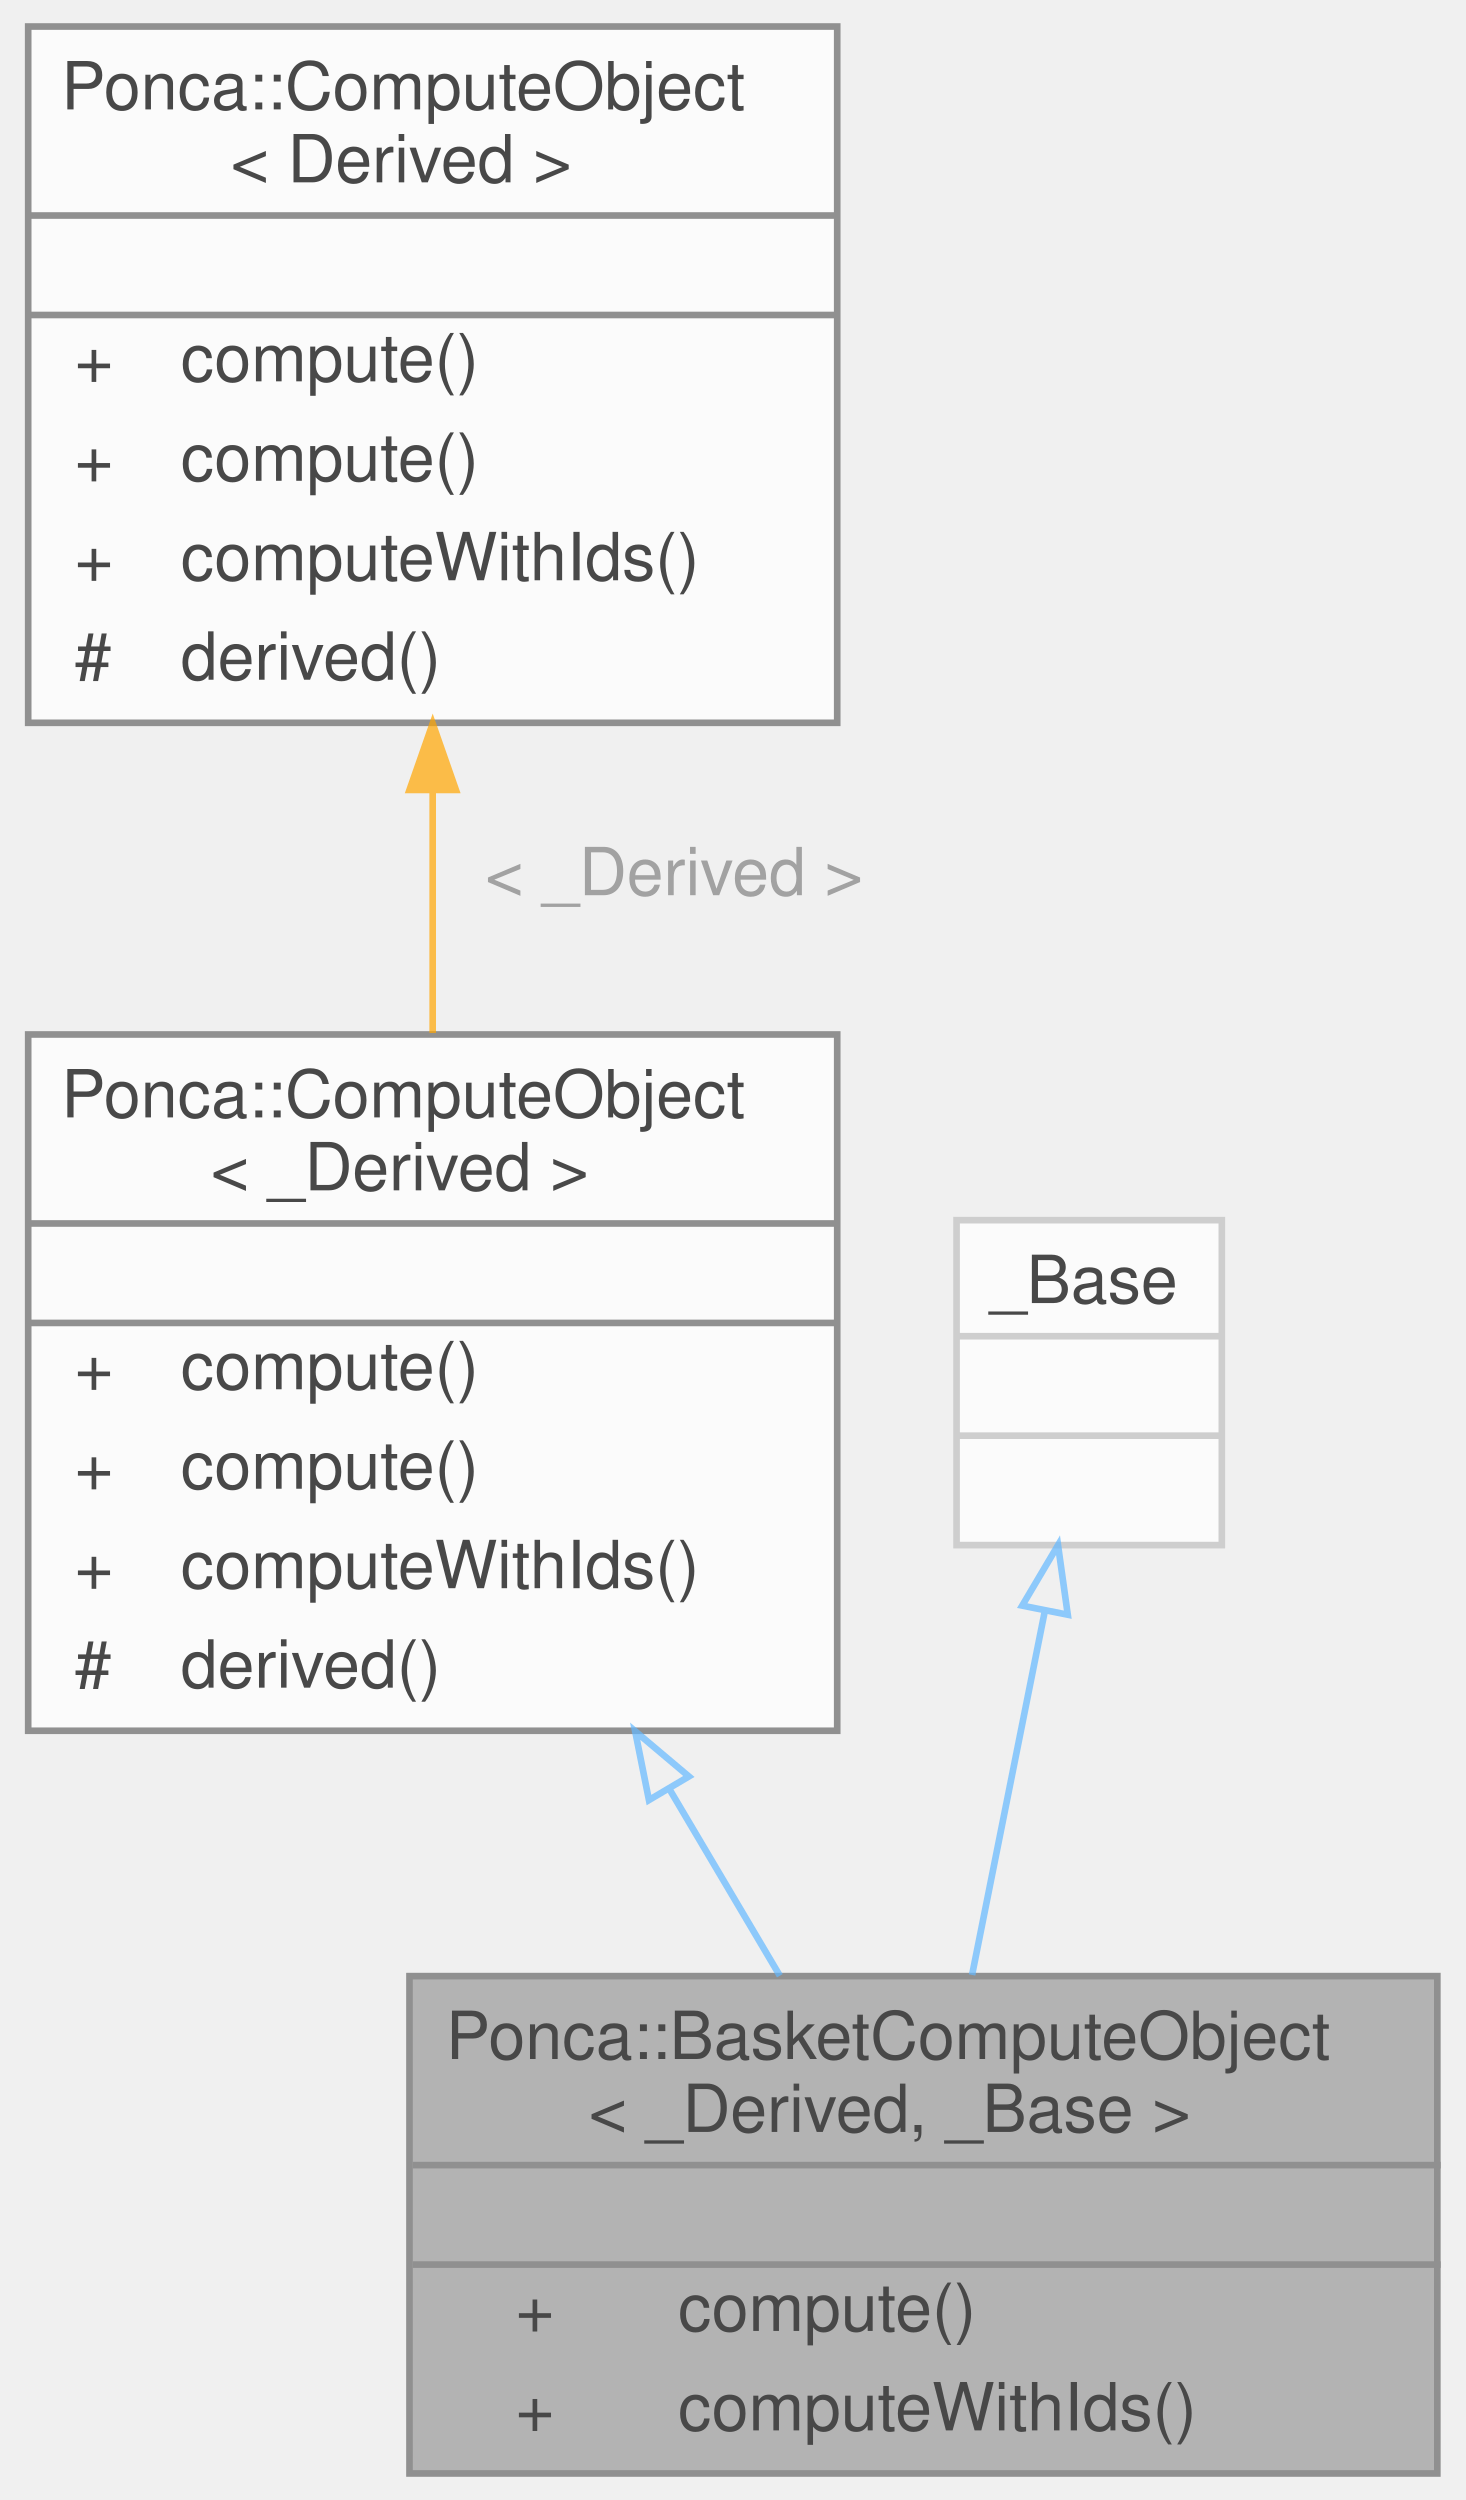
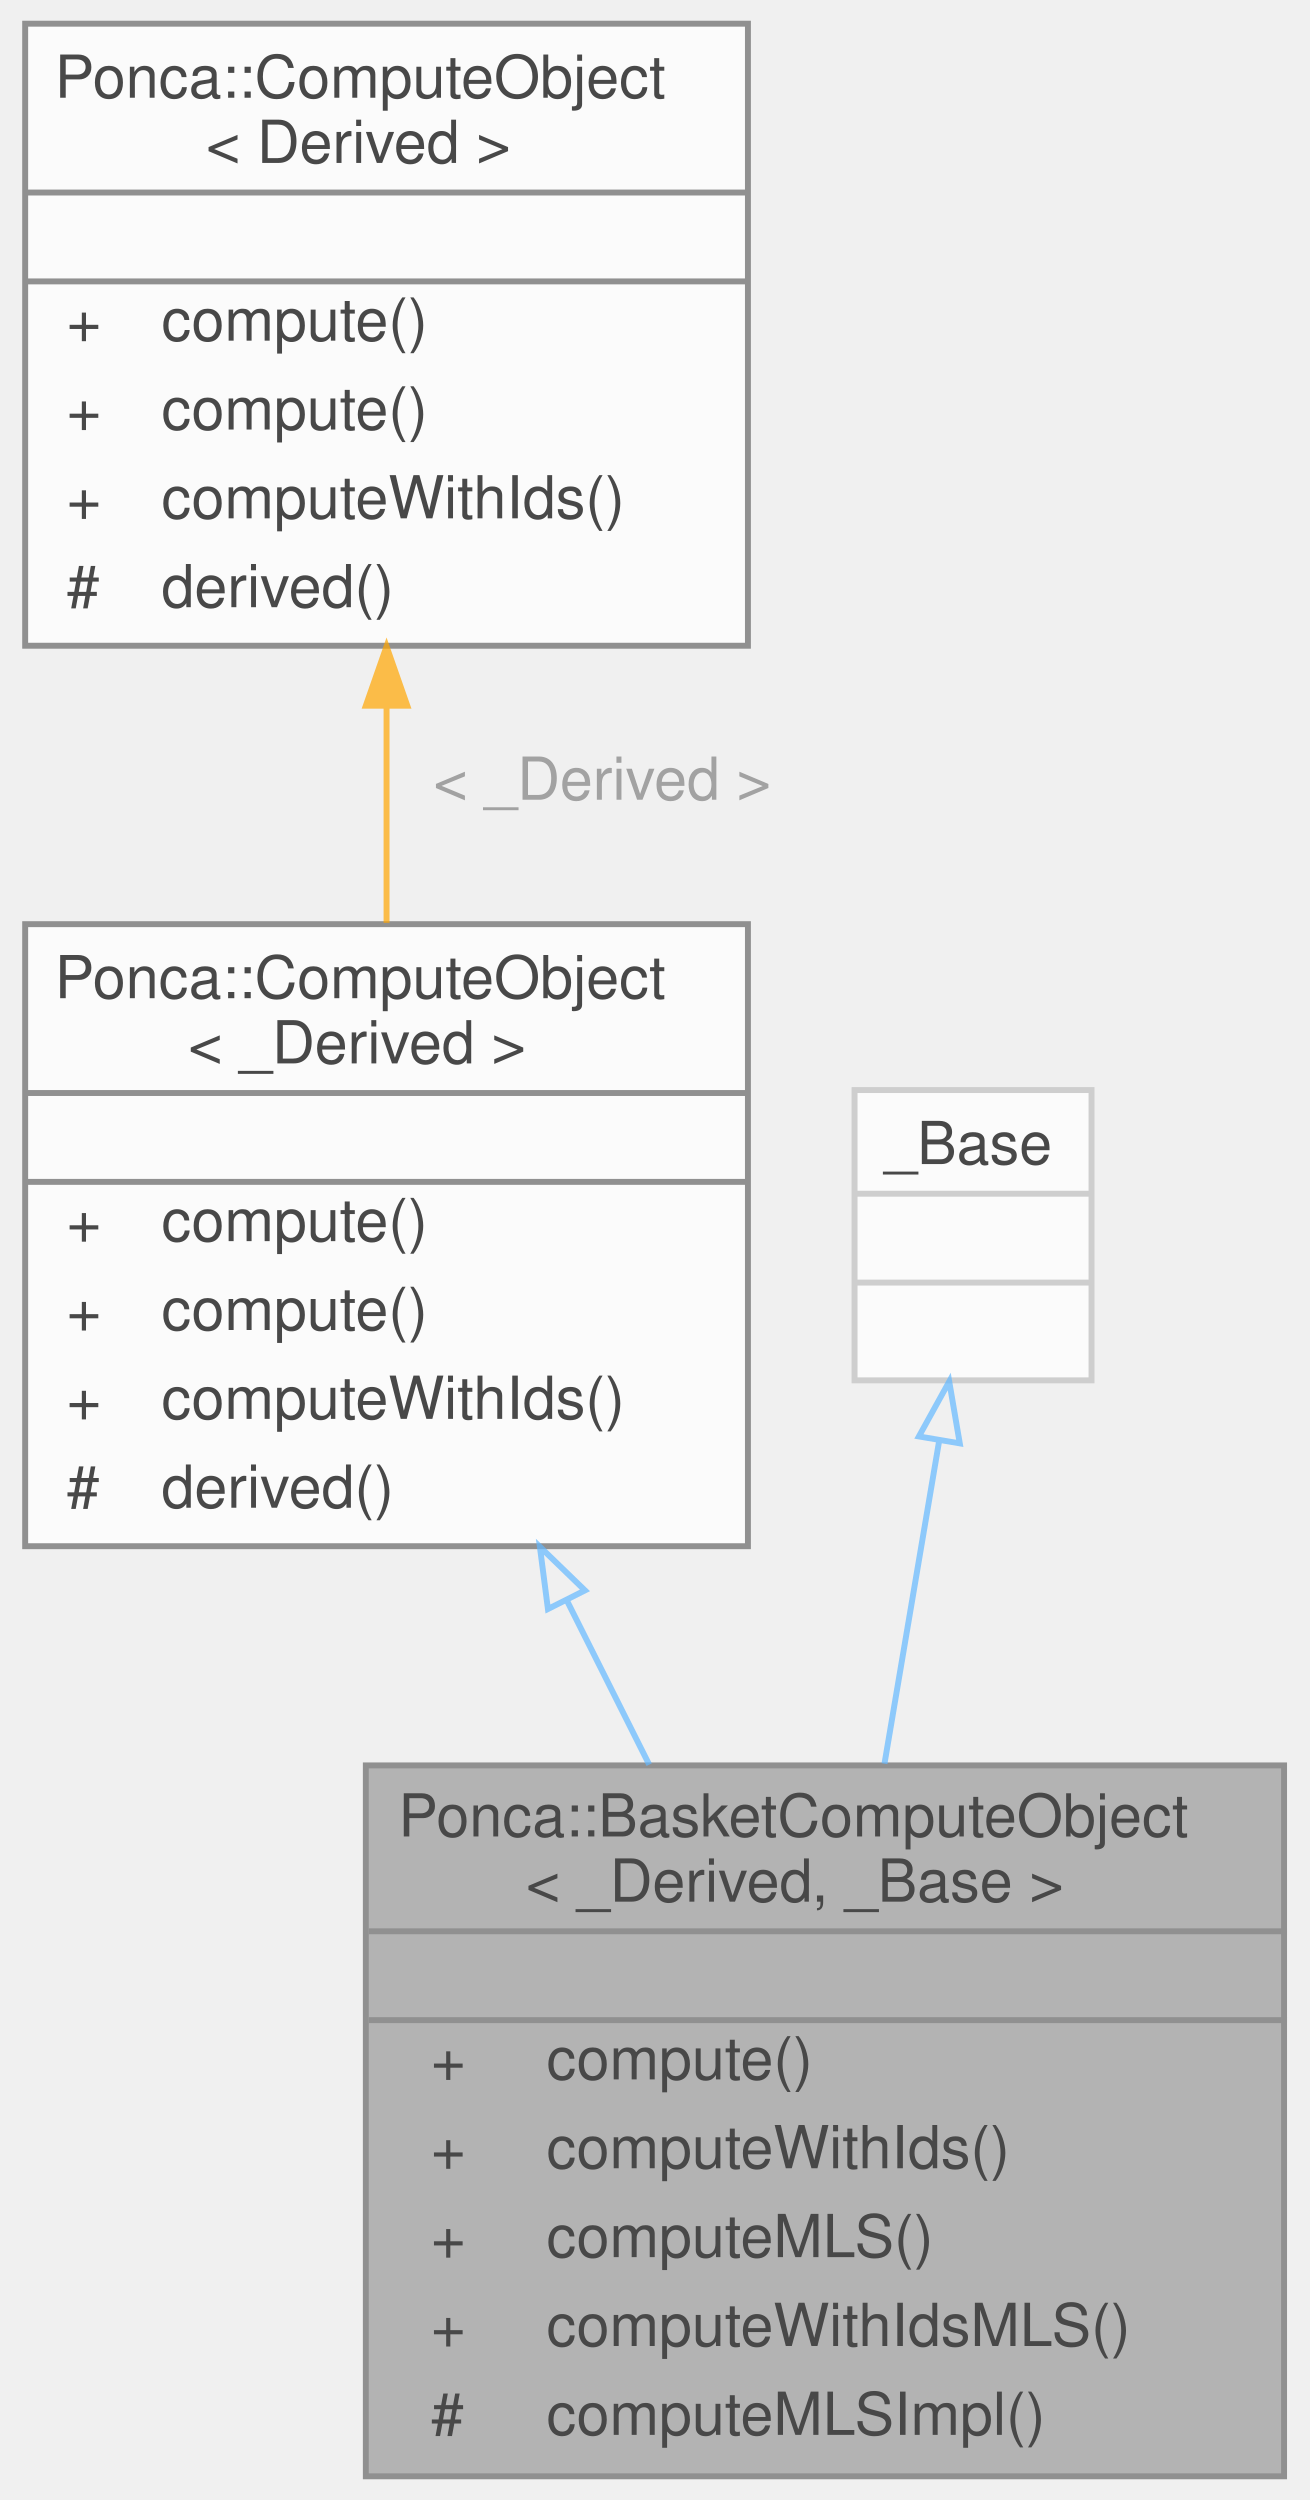
- <svg xmlns="http://www.w3.org/2000/svg" xmlns:xlink="http://www.w3.org/1999/xlink" width="221pt" height="377pt" viewBox="0.00 0.00 220.50 377.00">
+ <svg xmlns="http://www.w3.org/2000/svg" xmlns:xlink="http://www.w3.org/1999/xlink" width="221pt" height="422pt" viewBox="0.00 0.00 220.50 422.00">
  <svg id="main" version="1.1" xml:space="preserve">
    <style type="text/css">
.node, .edge {opacity: 0.7;}
.node.selected, .edge.selected {opacity: 1;}
.edge:hover path { stroke: red; }
.edge:hover polygon { stroke: red; fill: red; }
</style>
    <svg id="graph" class="graph">
-       <g id="graph0" class="graph" transform="scale(1 1) rotate(0) translate(4 373)">
+       <g id="graph0" class="graph" transform="scale(1 1) rotate(0) translate(4 418)">
        <g id="Node000001" class="node">
          <g id="a_Node000001">
            <a xlink:title="Base ComputeObject for the Basket classes.">
-               <polygon fill="#999999" stroke="transparent" points="212.5,-75 57.5,-75 57.5,0 212.5,0 212.5,-75" />
-               <text text-anchor="start" x="63" y="-62.5" font-family="Helvetica,sans-Serif" font-size="10.00">Ponca::BasketComputeObject</text>
-               <text text-anchor="start" x="84.5" y="-51.5" font-family="Helvetica,sans-Serif" font-size="10.00">&lt; _Derived, _Base &gt;</text>
-               <text text-anchor="start" x="133.5" y="-36.5" font-family="Helvetica,sans-Serif" font-size="10.00"> </text>
-               <text text-anchor="start" x="73.5" y="-21.5" font-family="Helvetica,sans-Serif" font-size="10.00">+</text>
-               <text text-anchor="start" x="98" y="-21.5" font-family="Helvetica,sans-Serif" font-size="10.00">compute()</text>
-               <text text-anchor="start" x="73.5" y="-6.5" font-family="Helvetica,sans-Serif" font-size="10.00">+</text>
-               <text text-anchor="start" x="98" y="-6.5" font-family="Helvetica,sans-Serif" font-size="10.00">computeWithIds()</text>
-               <polygon fill="#666666" stroke="#666666" points="58,-46.5 58,-46.5 213,-46.5 213,-46.5 58,-46.5" />
-               <polygon fill="#666666" stroke="#666666" points="58,-31.5 58,-31.5 213,-31.5 213,-31.5 58,-31.5" />
-               <polygon fill="none" stroke="#666666" points="57.5,0 57.5,-75 212.5,-75 212.5,0 57.5,0" />
+               <polygon fill="#999999" stroke="transparent" points="212.5,-120 57.5,-120 57.5,0 212.5,0 212.5,-120" />
+               <text text-anchor="start" x="63" y="-108" font-family="Helvetica,sans-Serif" font-size="10.00">Ponca::BasketComputeObject</text>
+               <text text-anchor="start" x="84.5" y="-97" font-family="Helvetica,sans-Serif" font-size="10.00">&lt; _Derived, _Base &gt;</text>
+               <text text-anchor="start" x="133.5" y="-82" font-family="Helvetica,sans-Serif" font-size="10.00"> </text>
+               <text text-anchor="start" x="68.5" y="-67" font-family="Helvetica,sans-Serif" font-size="10.00">+</text>
+               <text text-anchor="start" x="88" y="-67" font-family="Helvetica,sans-Serif" font-size="10.00">compute()</text>
+               <text text-anchor="start" x="68.5" y="-52" font-family="Helvetica,sans-Serif" font-size="10.00">+</text>
+               <text text-anchor="start" x="88" y="-52" font-family="Helvetica,sans-Serif" font-size="10.00">computeWithIds()</text>
+               <text text-anchor="start" x="68.5" y="-37" font-family="Helvetica,sans-Serif" font-size="10.00">+</text>
+               <text text-anchor="start" x="88" y="-37" font-family="Helvetica,sans-Serif" font-size="10.00">computeMLS()</text>
+               <text text-anchor="start" x="68.5" y="-22" font-family="Helvetica,sans-Serif" font-size="10.00">+</text>
+               <text text-anchor="start" x="88" y="-22" font-family="Helvetica,sans-Serif" font-size="10.00">computeWithIdsMLS()</text>
+               <text text-anchor="start" x="68.5" y="-7" font-family="Helvetica,sans-Serif" font-size="10.00">#</text>
+               <text text-anchor="start" x="88" y="-7" font-family="Helvetica,sans-Serif" font-size="10.00">computeMLSImpl()</text>
+               <polygon fill="#666666" stroke="#666666" points="58,-92 58,-92 213,-92 213,-92 58,-92" />
+               <polygon fill="#666666" stroke="#666666" points="58,-77 58,-77 213,-77 213,-77 58,-77" />
+               <polygon fill="none" stroke="#666666" points="57.5,0 57.5,-120 212.5,-120 212.5,0 57.5,0" />
            </a>
          </g>
        </g>
        <g id="Node000002" class="node">
          <g id="a_Node000002">
            <a xlink:href="structPonca_1_1ComputeObject.html" target="_top" xlink:title=" ">
-               <polygon fill="white" stroke="transparent" points="122,-217 0,-217 0,-112 122,-112 122,-217" />
-               <text text-anchor="start" x="5" y="-204.5" font-family="Helvetica,sans-Serif" font-size="10.00">Ponca::ComputeObject</text>
-               <text text-anchor="start" x="27.5" y="-193.5" font-family="Helvetica,sans-Serif" font-size="10.00">&lt; _Derived &gt;</text>
-               <text text-anchor="start" x="59" y="-178.5" font-family="Helvetica,sans-Serif" font-size="10.00"> </text>
-               <text text-anchor="start" x="7" y="-163.5" font-family="Helvetica,sans-Serif" font-size="10.00">+</text>
-               <text text-anchor="start" x="23" y="-163.5" font-family="Helvetica,sans-Serif" font-size="10.00">compute()</text>
-               <text text-anchor="start" x="7" y="-148.5" font-family="Helvetica,sans-Serif" font-size="10.00">+</text>
-               <text text-anchor="start" x="23" y="-148.5" font-family="Helvetica,sans-Serif" font-size="10.00">compute()</text>
-               <text text-anchor="start" x="7" y="-133.5" font-family="Helvetica,sans-Serif" font-size="10.00">+</text>
-               <text text-anchor="start" x="23" y="-133.5" font-family="Helvetica,sans-Serif" font-size="10.00">computeWithIds()</text>
-               <text text-anchor="start" x="7" y="-118.5" font-family="Helvetica,sans-Serif" font-size="10.00">#</text>
-               <text text-anchor="start" x="23" y="-118.5" font-family="Helvetica,sans-Serif" font-size="10.00">derived()</text>
-               <polygon fill="#666666" stroke="#666666" points="0,-188.5 0,-188.5 122,-188.5 122,-188.5 0,-188.5" />
-               <polygon fill="#666666" stroke="#666666" points="0,-173.5 0,-173.5 122,-173.5 122,-173.5 0,-173.5" />
-               <polygon fill="none" stroke="#666666" points="0,-112 0,-217 122,-217 122,-112 0,-112" />
+               <polygon fill="white" stroke="transparent" points="122,-262 0,-262 0,-157 122,-157 122,-262" />
+               <text text-anchor="start" x="5" y="-249.5" font-family="Helvetica,sans-Serif" font-size="10.00">Ponca::ComputeObject</text>
+               <text text-anchor="start" x="27.5" y="-238.5" font-family="Helvetica,sans-Serif" font-size="10.00">&lt; _Derived &gt;</text>
+               <text text-anchor="start" x="59" y="-223.5" font-family="Helvetica,sans-Serif" font-size="10.00"> </text>
+               <text text-anchor="start" x="7" y="-208.5" font-family="Helvetica,sans-Serif" font-size="10.00">+</text>
+               <text text-anchor="start" x="23" y="-208.5" font-family="Helvetica,sans-Serif" font-size="10.00">compute()</text>
+               <text text-anchor="start" x="7" y="-193.5" font-family="Helvetica,sans-Serif" font-size="10.00">+</text>
+               <text text-anchor="start" x="23" y="-193.5" font-family="Helvetica,sans-Serif" font-size="10.00">compute()</text>
+               <text text-anchor="start" x="7" y="-178.5" font-family="Helvetica,sans-Serif" font-size="10.00">+</text>
+               <text text-anchor="start" x="23" y="-178.5" font-family="Helvetica,sans-Serif" font-size="10.00">computeWithIds()</text>
+               <text text-anchor="start" x="7" y="-163.5" font-family="Helvetica,sans-Serif" font-size="10.00">#</text>
+               <text text-anchor="start" x="23" y="-163.5" font-family="Helvetica,sans-Serif" font-size="10.00">derived()</text>
+               <polygon fill="#666666" stroke="#666666" points="0,-233.5 0,-233.5 122,-233.5 122,-233.5 0,-233.5" />
+               <polygon fill="#666666" stroke="#666666" points="0,-218.5 0,-218.5 122,-218.5 122,-218.5 0,-218.5" />
+               <polygon fill="none" stroke="#666666" points="0,-157 0,-262 122,-262 122,-157 0,-157" />
            </a>
          </g>
        </g>
        <g id="edge1_Node000001_Node000002" class="edge">
          <g id="a_edge1_Node000001_Node000002">
            <a xlink:title=" ">
-               <path fill="none" stroke="#63b8ff" d="M96.72,-103.16C102.4,-93.56 108.13,-83.89 113.35,-75.06" />
-               <polygon fill="none" stroke="#63b8ff" points="93.61,-101.55 91.53,-111.94 99.63,-105.11 93.61,-101.55" />
+               <path fill="none" stroke="#63b8ff" d="M91.42,-147.87C96.02,-138.7 100.75,-129.26 105.33,-120.13" />
+               <polygon fill="none" stroke="#63b8ff" points="88.24,-146.4 86.88,-156.91 94.49,-149.54 88.24,-146.4" />
            </a>
          </g>
        </g>
        <g id="Node000003" class="node">
          <g id="a_Node000003">
            <a xlink:href="structPonca_1_1ComputeObject.html" target="_top" xlink:title="ComputeObject is a virtual object that represents an algorithm which can be used with the compute fun...">
-               <polygon fill="white" stroke="transparent" points="122,-369 0,-369 0,-264 122,-264 122,-369" />
-               <text text-anchor="start" x="5" y="-356.5" font-family="Helvetica,sans-Serif" font-size="10.00">Ponca::ComputeObject</text>
-               <text text-anchor="start" x="30.5" y="-345.5" font-family="Helvetica,sans-Serif" font-size="10.00">&lt; Derived &gt;</text>
-               <text text-anchor="start" x="59" y="-330.5" font-family="Helvetica,sans-Serif" font-size="10.00"> </text>
-               <text text-anchor="start" x="7" y="-315.5" font-family="Helvetica,sans-Serif" font-size="10.00">+</text>
-               <text text-anchor="start" x="23" y="-315.5" font-family="Helvetica,sans-Serif" font-size="10.00">compute()</text>
-               <text text-anchor="start" x="7" y="-300.5" font-family="Helvetica,sans-Serif" font-size="10.00">+</text>
-               <text text-anchor="start" x="23" y="-300.5" font-family="Helvetica,sans-Serif" font-size="10.00">compute()</text>
-               <text text-anchor="start" x="7" y="-285.5" font-family="Helvetica,sans-Serif" font-size="10.00">+</text>
-               <text text-anchor="start" x="23" y="-285.5" font-family="Helvetica,sans-Serif" font-size="10.00">computeWithIds()</text>
-               <text text-anchor="start" x="7" y="-270.5" font-family="Helvetica,sans-Serif" font-size="10.00">#</text>
-               <text text-anchor="start" x="23" y="-270.5" font-family="Helvetica,sans-Serif" font-size="10.00">derived()</text>
-               <polygon fill="#666666" stroke="#666666" points="0,-340.5 0,-340.5 122,-340.5 122,-340.5 0,-340.5" />
-               <polygon fill="#666666" stroke="#666666" points="0,-325.5 0,-325.5 122,-325.5 122,-325.5 0,-325.5" />
-               <polygon fill="none" stroke="#666666" points="0,-264 0,-369 122,-369 122,-264 0,-264" />
+               <polygon fill="white" stroke="transparent" points="122,-414 0,-414 0,-309 122,-309 122,-414" />
+               <text text-anchor="start" x="5" y="-401.5" font-family="Helvetica,sans-Serif" font-size="10.00">Ponca::ComputeObject</text>
+               <text text-anchor="start" x="30.5" y="-390.5" font-family="Helvetica,sans-Serif" font-size="10.00">&lt; Derived &gt;</text>
+               <text text-anchor="start" x="59" y="-375.5" font-family="Helvetica,sans-Serif" font-size="10.00"> </text>
+               <text text-anchor="start" x="7" y="-360.5" font-family="Helvetica,sans-Serif" font-size="10.00">+</text>
+               <text text-anchor="start" x="23" y="-360.5" font-family="Helvetica,sans-Serif" font-size="10.00">compute()</text>
+               <text text-anchor="start" x="7" y="-345.5" font-family="Helvetica,sans-Serif" font-size="10.00">+</text>
+               <text text-anchor="start" x="23" y="-345.5" font-family="Helvetica,sans-Serif" font-size="10.00">compute()</text>
+               <text text-anchor="start" x="7" y="-330.5" font-family="Helvetica,sans-Serif" font-size="10.00">+</text>
+               <text text-anchor="start" x="23" y="-330.5" font-family="Helvetica,sans-Serif" font-size="10.00">computeWithIds()</text>
+               <text text-anchor="start" x="7" y="-315.5" font-family="Helvetica,sans-Serif" font-size="10.00">#</text>
+               <text text-anchor="start" x="23" y="-315.5" font-family="Helvetica,sans-Serif" font-size="10.00">derived()</text>
+               <polygon fill="#666666" stroke="#666666" points="0,-385.5 0,-385.5 122,-385.5 122,-385.5 0,-385.5" />
+               <polygon fill="#666666" stroke="#666666" points="0,-370.5 0,-370.5 122,-370.5 122,-370.5 0,-370.5" />
+               <polygon fill="none" stroke="#666666" points="0,-309 0,-414 122,-414 122,-309 0,-309" />
            </a>
          </g>
        </g>
        <g id="edge2_Node000002_Node000003" class="edge">
          <g id="a_edge2_Node000002_Node000003">
            <a xlink:title=" ">
-               <path fill="none" stroke="orange" d="M61,-253.81C61,-241.65 61,-229.01 61,-217.22" />
-               <polygon fill="orange" stroke="orange" points="57.5,-253.88 61,-263.88 64.5,-253.88 57.5,-253.88" />
+               <path fill="none" stroke="orange" d="M61,-298.81C61,-286.65 61,-274.01 61,-262.22" />
+               <polygon fill="orange" stroke="orange" points="57.5,-298.88 61,-308.88 64.5,-298.88 57.5,-298.88" />
            </a>
          </g>
-           <text text-anchor="middle" x="96" y="-238" font-family="Helvetica,sans-Serif" font-size="10.00" fill="grey"> &lt; _Derived &gt;</text>
+           <text text-anchor="middle" x="96" y="-283" font-family="Helvetica,sans-Serif" font-size="10.00" fill="grey"> &lt; _Derived &gt;</text>
        </g>
        <g id="Node000004" class="node">
          <g id="a_Node000004">
            <a xlink:title=" ">
-               <polygon fill="white" stroke="transparent" points="180,-189 140,-189 140,-140 180,-140 180,-189" />
-               <text text-anchor="start" x="145" y="-176.5" font-family="Helvetica,sans-Serif" font-size="10.00">_Base</text>
-               <text text-anchor="start" x="158" y="-161.5" font-family="Helvetica,sans-Serif" font-size="10.00"> </text>
-               <text text-anchor="start" x="158" y="-146.5" font-family="Helvetica,sans-Serif" font-size="10.00"> </text>
-               <polygon fill="#bfbfbf" stroke="#bfbfbf" points="140,-171.5 140,-171.5 180,-171.5 180,-171.5 140,-171.5" />
-               <polygon fill="#bfbfbf" stroke="#bfbfbf" points="140,-156.5 140,-156.5 180,-156.5 180,-156.5 140,-156.5" />
-               <polygon fill="none" stroke="#bfbfbf" points="140,-140 140,-189 180,-189 180,-140 140,-140" />
+               <polygon fill="white" stroke="transparent" points="180,-234 140,-234 140,-185 180,-185 180,-234" />
+               <text text-anchor="start" x="145" y="-221.5" font-family="Helvetica,sans-Serif" font-size="10.00">_Base</text>
+               <text text-anchor="start" x="158" y="-206.5" font-family="Helvetica,sans-Serif" font-size="10.00"> </text>
+               <text text-anchor="start" x="158" y="-191.5" font-family="Helvetica,sans-Serif" font-size="10.00"> </text>
+               <polygon fill="#bfbfbf" stroke="#bfbfbf" points="140,-216.5 140,-216.5 180,-216.5 180,-216.5 140,-216.5" />
+               <polygon fill="#bfbfbf" stroke="#bfbfbf" points="140,-201.5 140,-201.5 180,-201.5 180,-201.5 140,-201.5" />
+               <polygon fill="none" stroke="#bfbfbf" points="140,-185 140,-234 180,-234 180,-185 140,-185" />
            </a>
          </g>
        </g>
        <g id="edge3_Node000001_Node000004" class="edge">
          <g id="a_edge3_Node000001_Node000004">
            <a xlink:title=" ">
-               <path fill="none" stroke="#63b8ff" d="M153.3,-129.99C149.91,-113.07 145.8,-92.52 142.34,-75.18" />
-               <polygon fill="none" stroke="#63b8ff" points="149.9,-130.87 155.3,-139.99 156.77,-129.5 149.9,-130.87" />
+               <path fill="none" stroke="#63b8ff" d="M154.28,-174.78C151.55,-158.64 148.19,-138.83 145.05,-120.29" />
+               <polygon fill="none" stroke="#63b8ff" points="150.86,-175.53 155.98,-184.8 157.76,-174.36 150.86,-175.53" />
            </a>
          </g>
        </g>
      </g>
    </svg>
  </svg>
  <style type="text/css">

[data-mouse-over-selected='false'] { opacity: 0.7; }
[data-mouse-over-selected='true']  { opacity: 1.0; }

</style>
</svg>
